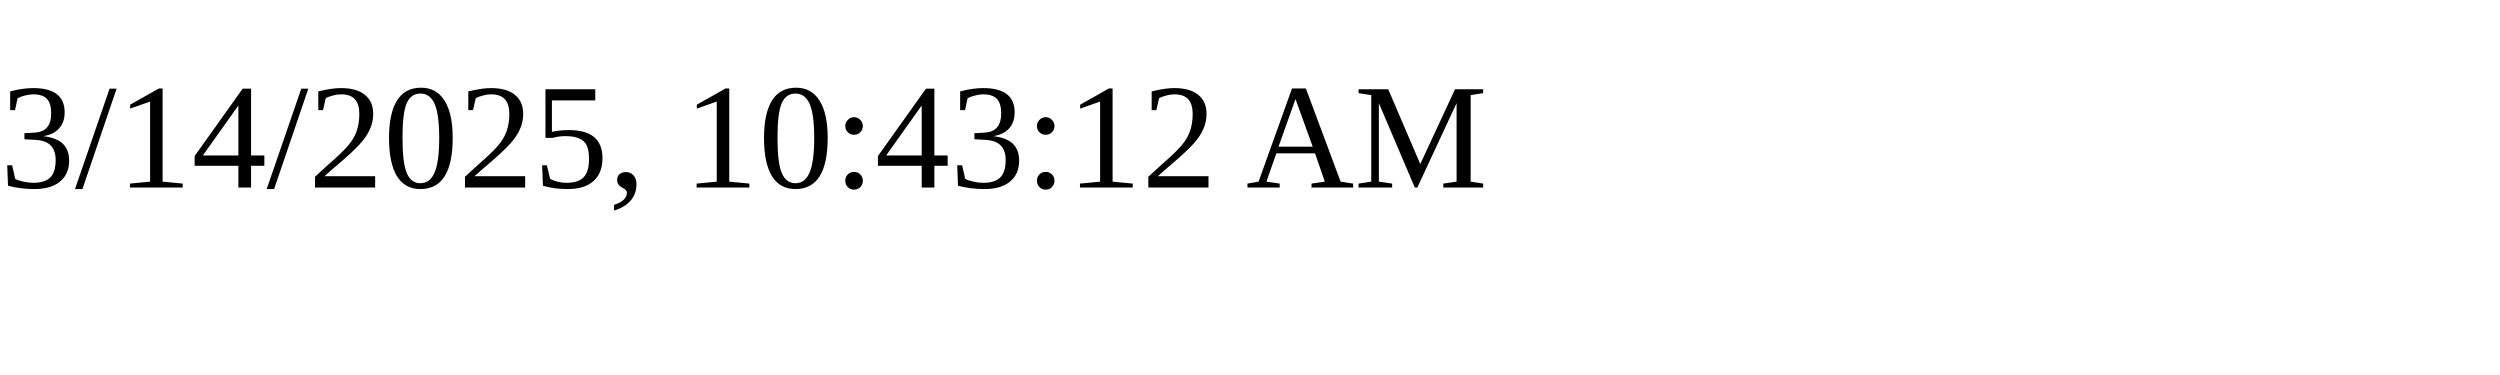
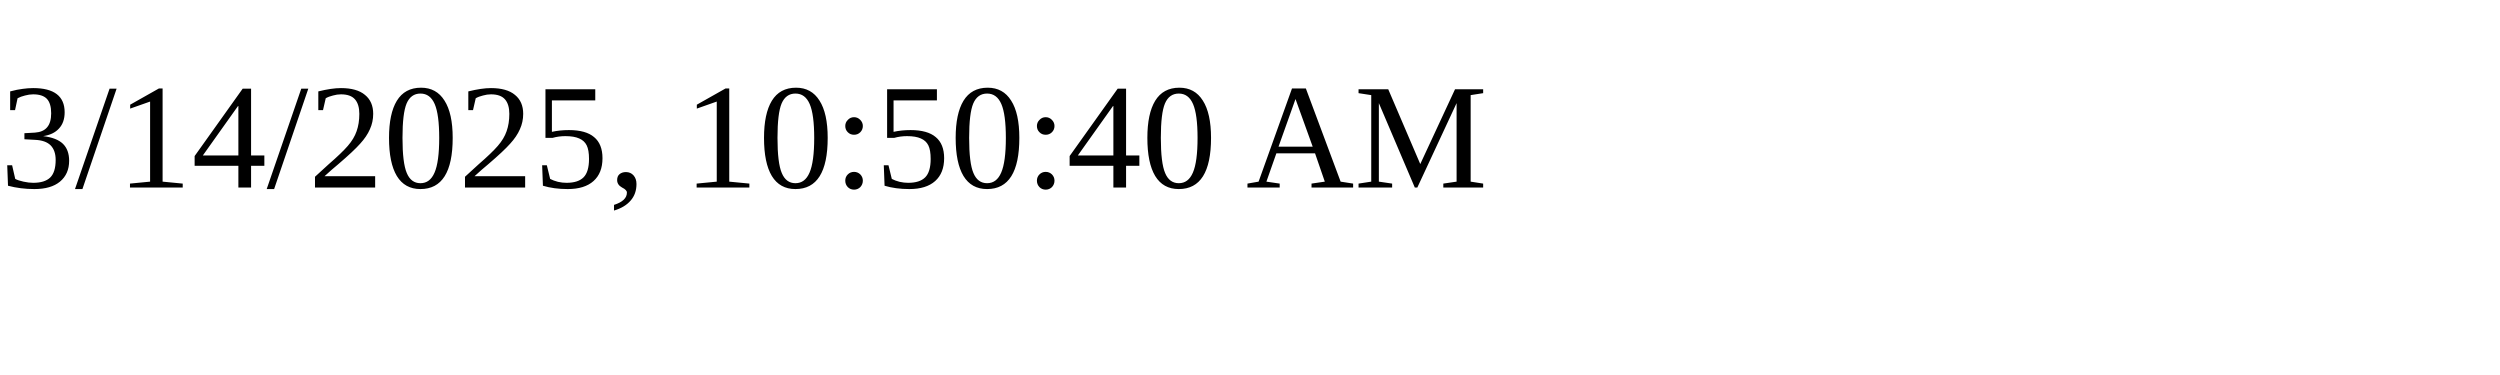
<svg xmlns="http://www.w3.org/2000/svg" height="30" width="200">
-   <text x="0" y="15">3/14/2025, 10:43:12 AM</text>
+   <text x="0" y="15">3/14/2025, 10:50:40 AM</text>
</svg>
